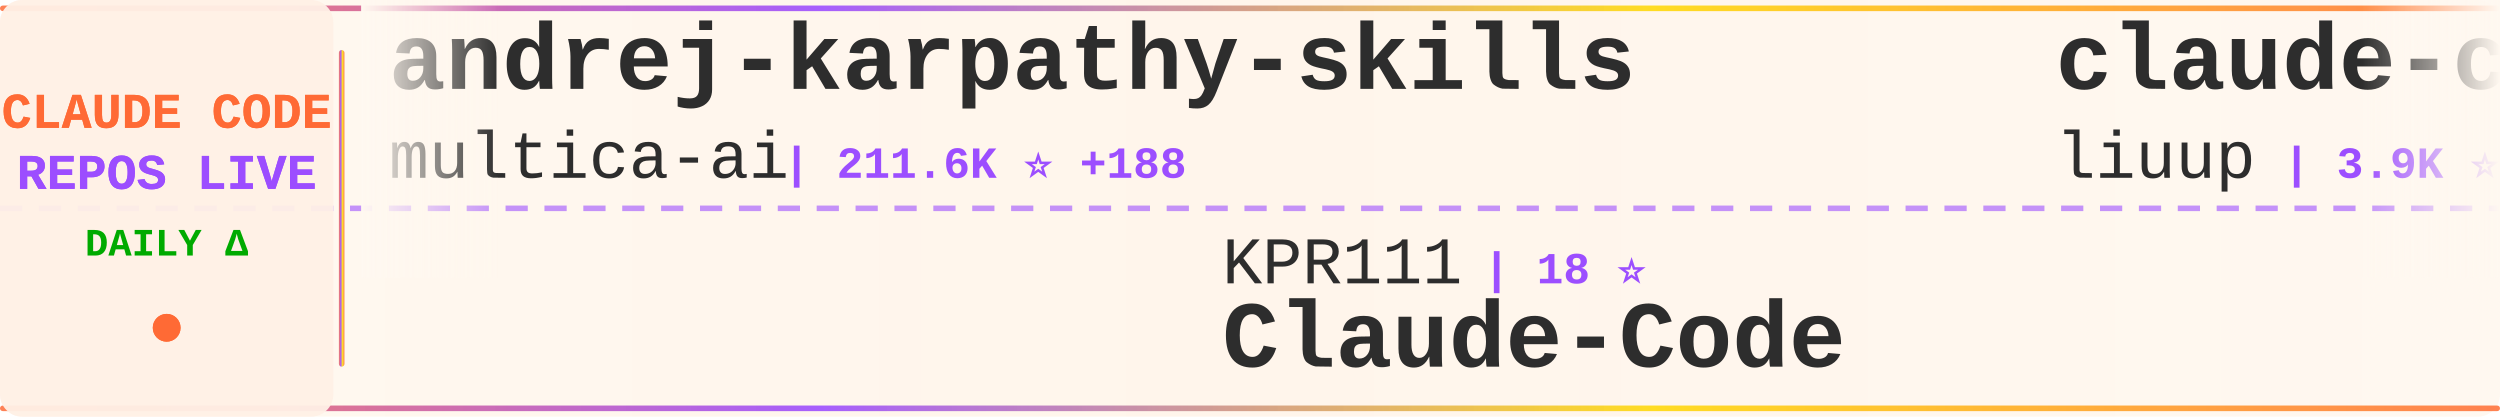
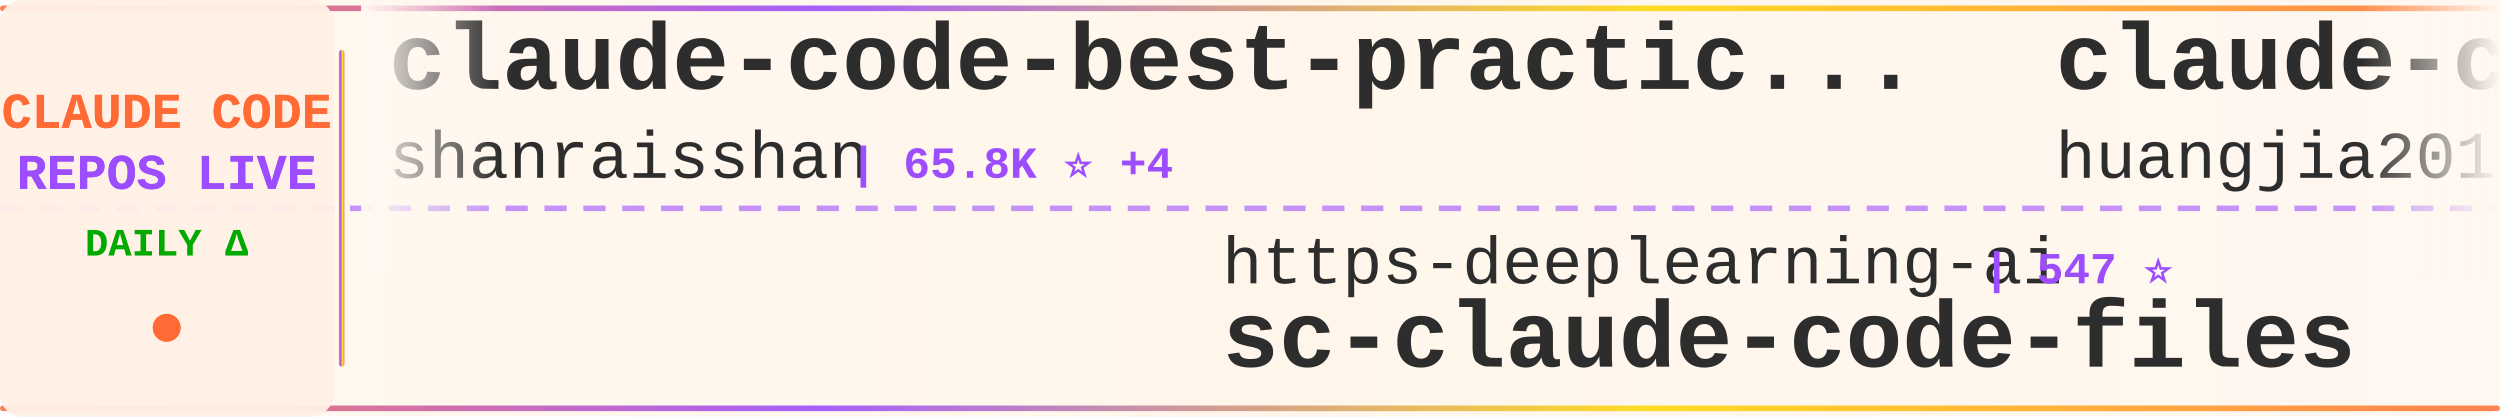
<svg xmlns="http://www.w3.org/2000/svg" width="900" height="150">
  <defs>
    <linearGradient id="tickerBg" x1="0%" y1="0%" x2="100%" y2="0%">
      <stop offset="0%" style="stop-color:#fff8f0;stop-opacity:0.98" />
      <stop offset="50%" style="stop-color:#fff5eb;stop-opacity:1" />
      <stop offset="100%" style="stop-color:#fff8f0;stop-opacity:0.98" />
    </linearGradient>
    <linearGradient id="borderGrad" x1="0%" y1="0%" x2="100%" y2="0%">
      <stop offset="0%" style="stop-color:#FF6B35;stop-opacity:0.85">
        <animate attributeName="stop-opacity" values="0.85;1;0.85" dur="2s" repeatCount="indefinite" />
      </stop>
      <stop offset="33%" style="stop-color:#9C4EFF;stop-opacity:0.9">
        <animate attributeName="stop-opacity" values="0.9;1;0.9" dur="2.2s" repeatCount="indefinite" />
      </stop>
      <stop offset="66%" style="stop-color:#FFD700;stop-opacity:0.85">
        <animate attributeName="stop-opacity" values="0.85;1;0.85" dur="1.8s" repeatCount="indefinite" />
      </stop>
      <stop offset="100%" style="stop-color:#FF6B35;stop-opacity:0.85">
        <animate attributeName="stop-opacity" values="0.85;1;0.85" dur="2s" repeatCount="indefinite" />
      </stop>
    </linearGradient>
    <filter id="textGlow">
      <feGaussianBlur stdDeviation="0.15" result="coloredBlur" />
      <feMerge>
        <feMergeNode in="coloredBlur" />
        <feMergeNode in="SourceGraphic" />
      </feMerge>
    </filter>
    <filter id="metricGlow">
      <feGaussianBlur stdDeviation="0.2" result="coloredBlur" />
      <feMerge>
        <feMergeNode in="coloredBlur" />
        <feMergeNode in="SourceGraphic" />
      </feMerge>
    </filter>
    <linearGradient id="leftFade" x1="0%" y1="0%" x2="100%" y2="0%">
      <stop offset="0%" style="stop-color:#fff8f0;stop-opacity:1" />
      <stop offset="100%" style="stop-color:#fff8f0;stop-opacity:0" />
    </linearGradient>
    <linearGradient id="rightFade" x1="0%" y1="0%" x2="100%" y2="0%">
      <stop offset="0%" style="stop-color:#fff8f0;stop-opacity:0" />
      <stop offset="100%" style="stop-color:#fff8f0;stop-opacity:1" />
    </linearGradient>
  </defs>
  <rect width="900" height="150" fill="url(#tickerBg)" rx="8" />
  <rect x="0" y="2" width="900" height="2" fill="url(#borderGrad)" rx="1" />
  <rect x="0" y="146" width="900" height="2" fill="url(#borderGrad)" rx="1" />
  <line x1="0" y1="75" x2="900" y2="75" stroke="#9C4EFF" stroke-width="2" stroke-dasharray="8 6" opacity="0.6" />
  <rect x="0" y="0" width="120" height="150" fill="#fff0e6" opacity="0.95" rx="8" />
  <text x="60" y="46" font-family="'Courier New', monospace" font-size="18" font-weight="bold" fill="#FF6B35" text-anchor="middle" filter="url(#textGlow)">
    CLAUDE CODE
  </text>
  <text x="60" y="68" font-family="'Courier New', monospace" font-size="18" font-weight="bold" fill="#9C4EFF" text-anchor="middle" filter="url(#textGlow)">
    REPOS LIVE
  </text>
  <text x="60" y="92" font-family="'Courier New', monospace" font-size="14" font-weight="bold" fill="#00aa00" text-anchor="middle">
    DAILY Δ
  </text>
  <circle cx="60" cy="118" r="5" fill="#FF6B35" filter="url(#metricGlow)">
    <animate attributeName="r" values="4;6;4" dur="1.5s" repeatCount="indefinite" />
    <animate attributeName="opacity" values="0.6;1;0.6" dur="1.5s" repeatCount="indefinite" />
  </circle>
  <rect x="122" y="18" width="2" height="114" fill="url(#borderGrad)" rx="1" />
  <clipPath id="tickerClip">
    <rect x="130" y="0" width="770" height="150" />
  </clipPath>
  <g clip-path="url(#tickerClip)">
    <g id="tickerItems">
      <animateTransform attributeName="transform" attributeType="XML" type="translate" from="0 0" to="-3000 0" dur="54s" repeatCount="indefinite" />
      <g transform="translate(0, 0)">
-         <text x="140" y="32" font-family="'Courier New', monospace" font-size="34" font-weight="bold" fill="#2d2d2d">andrej-karpathy-skills</text>
-         <text x="140" y="64" font-family="'Courier New', monospace" font-size="24" font-weight="normal" fill="#2d2d2d" opacity="1.0">multica-ai</text>
-         <text x="282" y="64" font-family="'Courier New', monospace" font-size="16" font-weight="bold" fill="#9C4EFF"> | 211.6K ⭐ +188</text>
+         <text x="140" y="32" font-family="'Courier New', monospace" font-size="34" font-weight="bold" fill="#2d2d2d">claude-code-best-practic...</text>
+         <text x="140" y="64" font-family="'Courier New', monospace" font-size="24" font-weight="normal" fill="#2d2d2d" opacity="1.0">shanraisshan</text>
+         <text x="306" y="64" font-family="'Courier New', monospace" font-size="16" font-weight="bold" fill="#9C4EFF"> | 65.8K ⭐ +4</text>
      </g>
      <g transform="translate(300, 0)">
-         <text x="140" y="102" font-family="'Courier New', monospace" font-size="24" font-weight="normal" fill="#2d2d2d" opacity="1.0">KPR111</text>
-         <text x="234" y="102" font-family="'Courier New', monospace" font-size="16" font-weight="bold" fill="#9C4EFF"> | 18 ⭐</text>
-         <text x="140" y="132" font-family="'Courier New', monospace" font-size="34" font-weight="bold" fill="#2d2d2d">Claude-Code</text>
-       </g>
-       <g transform="translate(600, 0)">
-         <text x="140" y="32" font-family="'Courier New', monospace" font-size="34" font-weight="bold" fill="#2d2d2d">claude-code-analysis</text>
-         <text x="140" y="64" font-family="'Courier New', monospace" font-size="24" font-weight="normal" fill="#2d2d2d" opacity="1.0">liuup</text>
-         <text x="222" y="64" font-family="'Courier New', monospace" font-size="16" font-weight="bold" fill="#9C4EFF"> | 3.9K ⭐ +6</text>
-       </g>
-       <g transform="translate(900, 0)">
-         <text x="140" y="102" font-family="'Courier New', monospace" font-size="24" font-weight="normal" fill="#2d2d2d" opacity="1.0">Windy3f3f3f3f</text>
-         <text x="318" y="102" font-family="'Courier New', monospace" font-size="16" font-weight="bold" fill="#9C4EFF"> | 2.7K ⭐ +1</text>
-         <text x="140" y="132" font-family="'Courier New', monospace" font-size="34" font-weight="bold" fill="#2d2d2d">claude-code-from-scratch</text>
-       </g>
-       <g transform="translate(1200, 0)">
-         <text x="140" y="32" font-family="'Courier New', monospace" font-size="34" font-weight="bold" fill="#2d2d2d">claude-code-sourcemap</text>
-         <text x="140" y="64" font-family="'Courier New', monospace" font-size="24" font-weight="normal" fill="#2d2d2d" opacity="1.0">ChinaSiro</text>
-         <text x="270" y="64" font-family="'Courier New', monospace" font-size="16" font-weight="bold" fill="#9C4EFF"> | 9.7K ⭐</text>
-       </g>
-       <g transform="translate(1500, 0)">
        <text x="140" y="102" font-family="'Courier New', monospace" font-size="24" font-weight="normal" fill="#2d2d2d" opacity="1.0">https-deeplearning-ai</text>
        <text x="414" y="102" font-family="'Courier New', monospace" font-size="16" font-weight="bold" fill="#9C4EFF"> | 547 ⭐</text>
        <text x="140" y="132" font-family="'Courier New', monospace" font-size="34" font-weight="bold" fill="#2d2d2d">sc-claude-code-files</text>
      </g>
-       <g transform="translate(1800, 0)">
-         <text x="140" y="32" font-family="'Courier New', monospace" font-size="34" font-weight="bold" fill="#2d2d2d">claude-code-guide</text>
-         <text x="140" y="64" font-family="'Courier New', monospace" font-size="24" font-weight="normal" fill="#2d2d2d" opacity="1.0">Cranot</text>
-         <text x="234" y="64" font-family="'Courier New', monospace" font-size="16" font-weight="bold" fill="#9C4EFF"> | 2.9K ⭐</text>
+       <g transform="translate(600, 0)">
+         <text x="140" y="32" font-family="'Courier New', monospace" font-size="34" font-weight="bold" fill="#2d2d2d">claude-code-engineering</text>
+         <text x="140" y="64" font-family="'Courier New', monospace" font-size="24" font-weight="normal" fill="#2d2d2d" opacity="1.0">huangjia2019</text>
+         <text x="306" y="64" font-family="'Courier New', monospace" font-size="16" font-weight="bold" fill="#9C4EFF"> | 1.1K ⭐ +2</text>
      </g>
-       <g transform="translate(2100, 0)">
-         <text x="140" y="102" font-family="'Courier New', monospace" font-size="24" font-weight="normal" fill="#2d2d2d" opacity="1.0">Windy3f3f3f3f</text>
-         <text x="318" y="102" font-family="'Courier New', monospace" font-size="16" font-weight="bold" fill="#9C4EFF"> | 3.6K ⭐ +3</text>
-         <text x="140" y="132" font-family="'Courier New', monospace" font-size="34" font-weight="bold" fill="#2d2d2d">how-claude-code-works</text>
+       <g transform="translate(900, 0)">
+         <text x="140" y="102" font-family="'Courier New', monospace" font-size="24" font-weight="normal" fill="#2d2d2d" opacity="1.0">SeemSeam</text>
+         <text x="258" y="102" font-family="'Courier New', monospace" font-size="16" font-weight="bold" fill="#9C4EFF"> | 3.5K ⭐ +1</text>
+         <text x="140" y="132" font-family="'Courier New', monospace" font-size="34" font-weight="bold" fill="#2d2d2d">claude_codex_bridge</text>
      </g>
-       <g transform="translate(2400, 0)">
+       <g transform="translate(1200, 0)">
        <text x="140" y="32" font-family="'Courier New', monospace" font-size="34" font-weight="bold" fill="#2d2d2d">claude-code</text>
        <text x="140" y="64" font-family="'Courier New', monospace" font-size="24" font-weight="normal" fill="#2d2d2d" opacity="1.0">isboyjc</text>
        <text x="246" y="64" font-family="'Courier New', monospace" font-size="16" font-weight="bold" fill="#9C4EFF"> | 162 ⭐</text>
      </g>
+       <g transform="translate(1500, 0)">
+         <text x="140" y="102" font-family="'Courier New', monospace" font-size="24" font-weight="normal" fill="#2d2d2d" opacity="1.0">hangsman</text>
+         <text x="258" y="102" font-family="'Courier New', monospace" font-size="16" font-weight="bold" fill="#9C4EFF"> | 794 ⭐</text>
+         <text x="140" y="132" font-family="'Courier New', monospace" font-size="34" font-weight="bold" fill="#2d2d2d">claude-code-source</text>
+       </g>
+       <g transform="translate(1800, 0)">
+         <text x="140" y="32" font-family="'Courier New', monospace" font-size="34" font-weight="bold" fill="#2d2d2d">Claude-code</text>
+         <text x="140" y="64" font-family="'Courier New', monospace" font-size="24" font-weight="normal" fill="#2d2d2d" opacity="1.0">zstmfhy</text>
+         <text x="246" y="64" font-family="'Courier New', monospace" font-size="16" font-weight="bold" fill="#9C4EFF"> | 189 ⭐</text>
+       </g>
+       <g transform="translate(2100, 0)">
+         <text x="140" y="102" font-family="'Courier New', monospace" font-size="24" font-weight="normal" fill="#2d2d2d" opacity="1.0">codeaashu</text>
+         <text x="270" y="102" font-family="'Courier New', monospace" font-size="16" font-weight="bold" fill="#9C4EFF"> | 3.3K ⭐ +1</text>
+         <text x="140" y="132" font-family="'Courier New', monospace" font-size="34" font-weight="bold" fill="#2d2d2d">claude-code</text>
+       </g>
+       <g transform="translate(2400, 0)">
+         <text x="140" y="32" font-family="'Courier New', monospace" font-size="34" font-weight="bold" fill="#2d2d2d">ralph-claude-code</text>
+         <text x="140" y="64" font-family="'Courier New', monospace" font-size="24" font-weight="normal" fill="#2d2d2d" opacity="1.0">frankbria</text>
+         <text x="270" y="64" font-family="'Courier New', monospace" font-size="16" font-weight="bold" fill="#9C4EFF"> | 9.6K ⭐ +1</text>
+       </g>
      <g transform="translate(2700, 0)">
-         <text x="140" y="102" font-family="'Courier New', monospace" font-size="24" font-weight="normal" fill="#2d2d2d" opacity="1.0">Alishahryar1</text>
-         <text x="306" y="102" font-family="'Courier New', monospace" font-size="16" font-weight="bold" fill="#9C4EFF"> | 54.1K ⭐ +62</text>
-         <text x="140" y="132" font-family="'Courier New', monospace" font-size="34" font-weight="bold" fill="#2d2d2d">free-claude-code</text>
+         <text x="140" y="102" font-family="'Courier New', monospace" font-size="24" font-weight="normal" fill="#2d2d2d" opacity="1.0">Yuyz0112</text>
+         <text x="258" y="102" font-family="'Courier New', monospace" font-size="16" font-weight="bold" fill="#9C4EFF"> | 2.4K ⭐ -1</text>
+         <text x="140" y="132" font-family="'Courier New', monospace" font-size="34" font-weight="bold" fill="#2d2d2d">claude-code-reverse</text>
      </g>
      <g transform="translate(3000, 0)">
-         <text x="140" y="32" font-family="'Courier New', monospace" font-size="34" font-weight="bold" fill="#2d2d2d">andrej-karpathy-skills</text>
-         <text x="140" y="64" font-family="'Courier New', monospace" font-size="24" font-weight="normal" fill="#2d2d2d" opacity="1.0">multica-ai</text>
-         <text x="282" y="64" font-family="'Courier New', monospace" font-size="16" font-weight="bold" fill="#9C4EFF"> | 211.6K ⭐ +188</text>
+         <text x="140" y="32" font-family="'Courier New', monospace" font-size="34" font-weight="bold" fill="#2d2d2d">claude-code-best-practic...</text>
+         <text x="140" y="64" font-family="'Courier New', monospace" font-size="24" font-weight="normal" fill="#2d2d2d" opacity="1.0">shanraisshan</text>
+         <text x="306" y="64" font-family="'Courier New', monospace" font-size="16" font-weight="bold" fill="#9C4EFF"> | 65.8K ⭐ +4</text>
      </g>
      <g transform="translate(3300, 0)">
-         <text x="140" y="102" font-family="'Courier New', monospace" font-size="24" font-weight="normal" fill="#2d2d2d" opacity="1.0">KPR111</text>
-         <text x="234" y="102" font-family="'Courier New', monospace" font-size="16" font-weight="bold" fill="#9C4EFF"> | 18 ⭐</text>
-         <text x="140" y="132" font-family="'Courier New', monospace" font-size="34" font-weight="bold" fill="#2d2d2d">Claude-Code</text>
+         <text x="140" y="102" font-family="'Courier New', monospace" font-size="24" font-weight="normal" fill="#2d2d2d" opacity="1.0">https-deeplearning-ai</text>
+         <text x="414" y="102" font-family="'Courier New', monospace" font-size="16" font-weight="bold" fill="#9C4EFF"> | 547 ⭐</text>
+         <text x="140" y="132" font-family="'Courier New', monospace" font-size="34" font-weight="bold" fill="#2d2d2d">sc-claude-code-files</text>
      </g>
      <g transform="translate(3600, 0)">
-         <text x="140" y="32" font-family="'Courier New', monospace" font-size="34" font-weight="bold" fill="#2d2d2d">claude-code-analysis</text>
-         <text x="140" y="64" font-family="'Courier New', monospace" font-size="24" font-weight="normal" fill="#2d2d2d" opacity="1.0">liuup</text>
-         <text x="222" y="64" font-family="'Courier New', monospace" font-size="16" font-weight="bold" fill="#9C4EFF"> | 3.9K ⭐ +6</text>
+         <text x="140" y="32" font-family="'Courier New', monospace" font-size="34" font-weight="bold" fill="#2d2d2d">claude-code-engineering</text>
+         <text x="140" y="64" font-family="'Courier New', monospace" font-size="24" font-weight="normal" fill="#2d2d2d" opacity="1.0">huangjia2019</text>
+         <text x="306" y="64" font-family="'Courier New', monospace" font-size="16" font-weight="bold" fill="#9C4EFF"> | 1.1K ⭐ +2</text>
      </g>
      <g transform="translate(3900, 0)">
-         <text x="140" y="102" font-family="'Courier New', monospace" font-size="24" font-weight="normal" fill="#2d2d2d" opacity="1.0">Windy3f3f3f3f</text>
-         <text x="318" y="102" font-family="'Courier New', monospace" font-size="16" font-weight="bold" fill="#9C4EFF"> | 2.7K ⭐ +1</text>
-         <text x="140" y="132" font-family="'Courier New', monospace" font-size="34" font-weight="bold" fill="#2d2d2d">claude-code-from-scratch</text>
+         <text x="140" y="102" font-family="'Courier New', monospace" font-size="24" font-weight="normal" fill="#2d2d2d" opacity="1.0">SeemSeam</text>
+         <text x="258" y="102" font-family="'Courier New', monospace" font-size="16" font-weight="bold" fill="#9C4EFF"> | 3.5K ⭐ +1</text>
+         <text x="140" y="132" font-family="'Courier New', monospace" font-size="34" font-weight="bold" fill="#2d2d2d">claude_codex_bridge</text>
      </g>
    </g>
  </g>
  <rect x="130" y="0" width="50" height="100" fill="url(#leftFade)" />
  <rect x="850" y="0" width="50" height="100" fill="url(#rightFade)" />
</svg>
